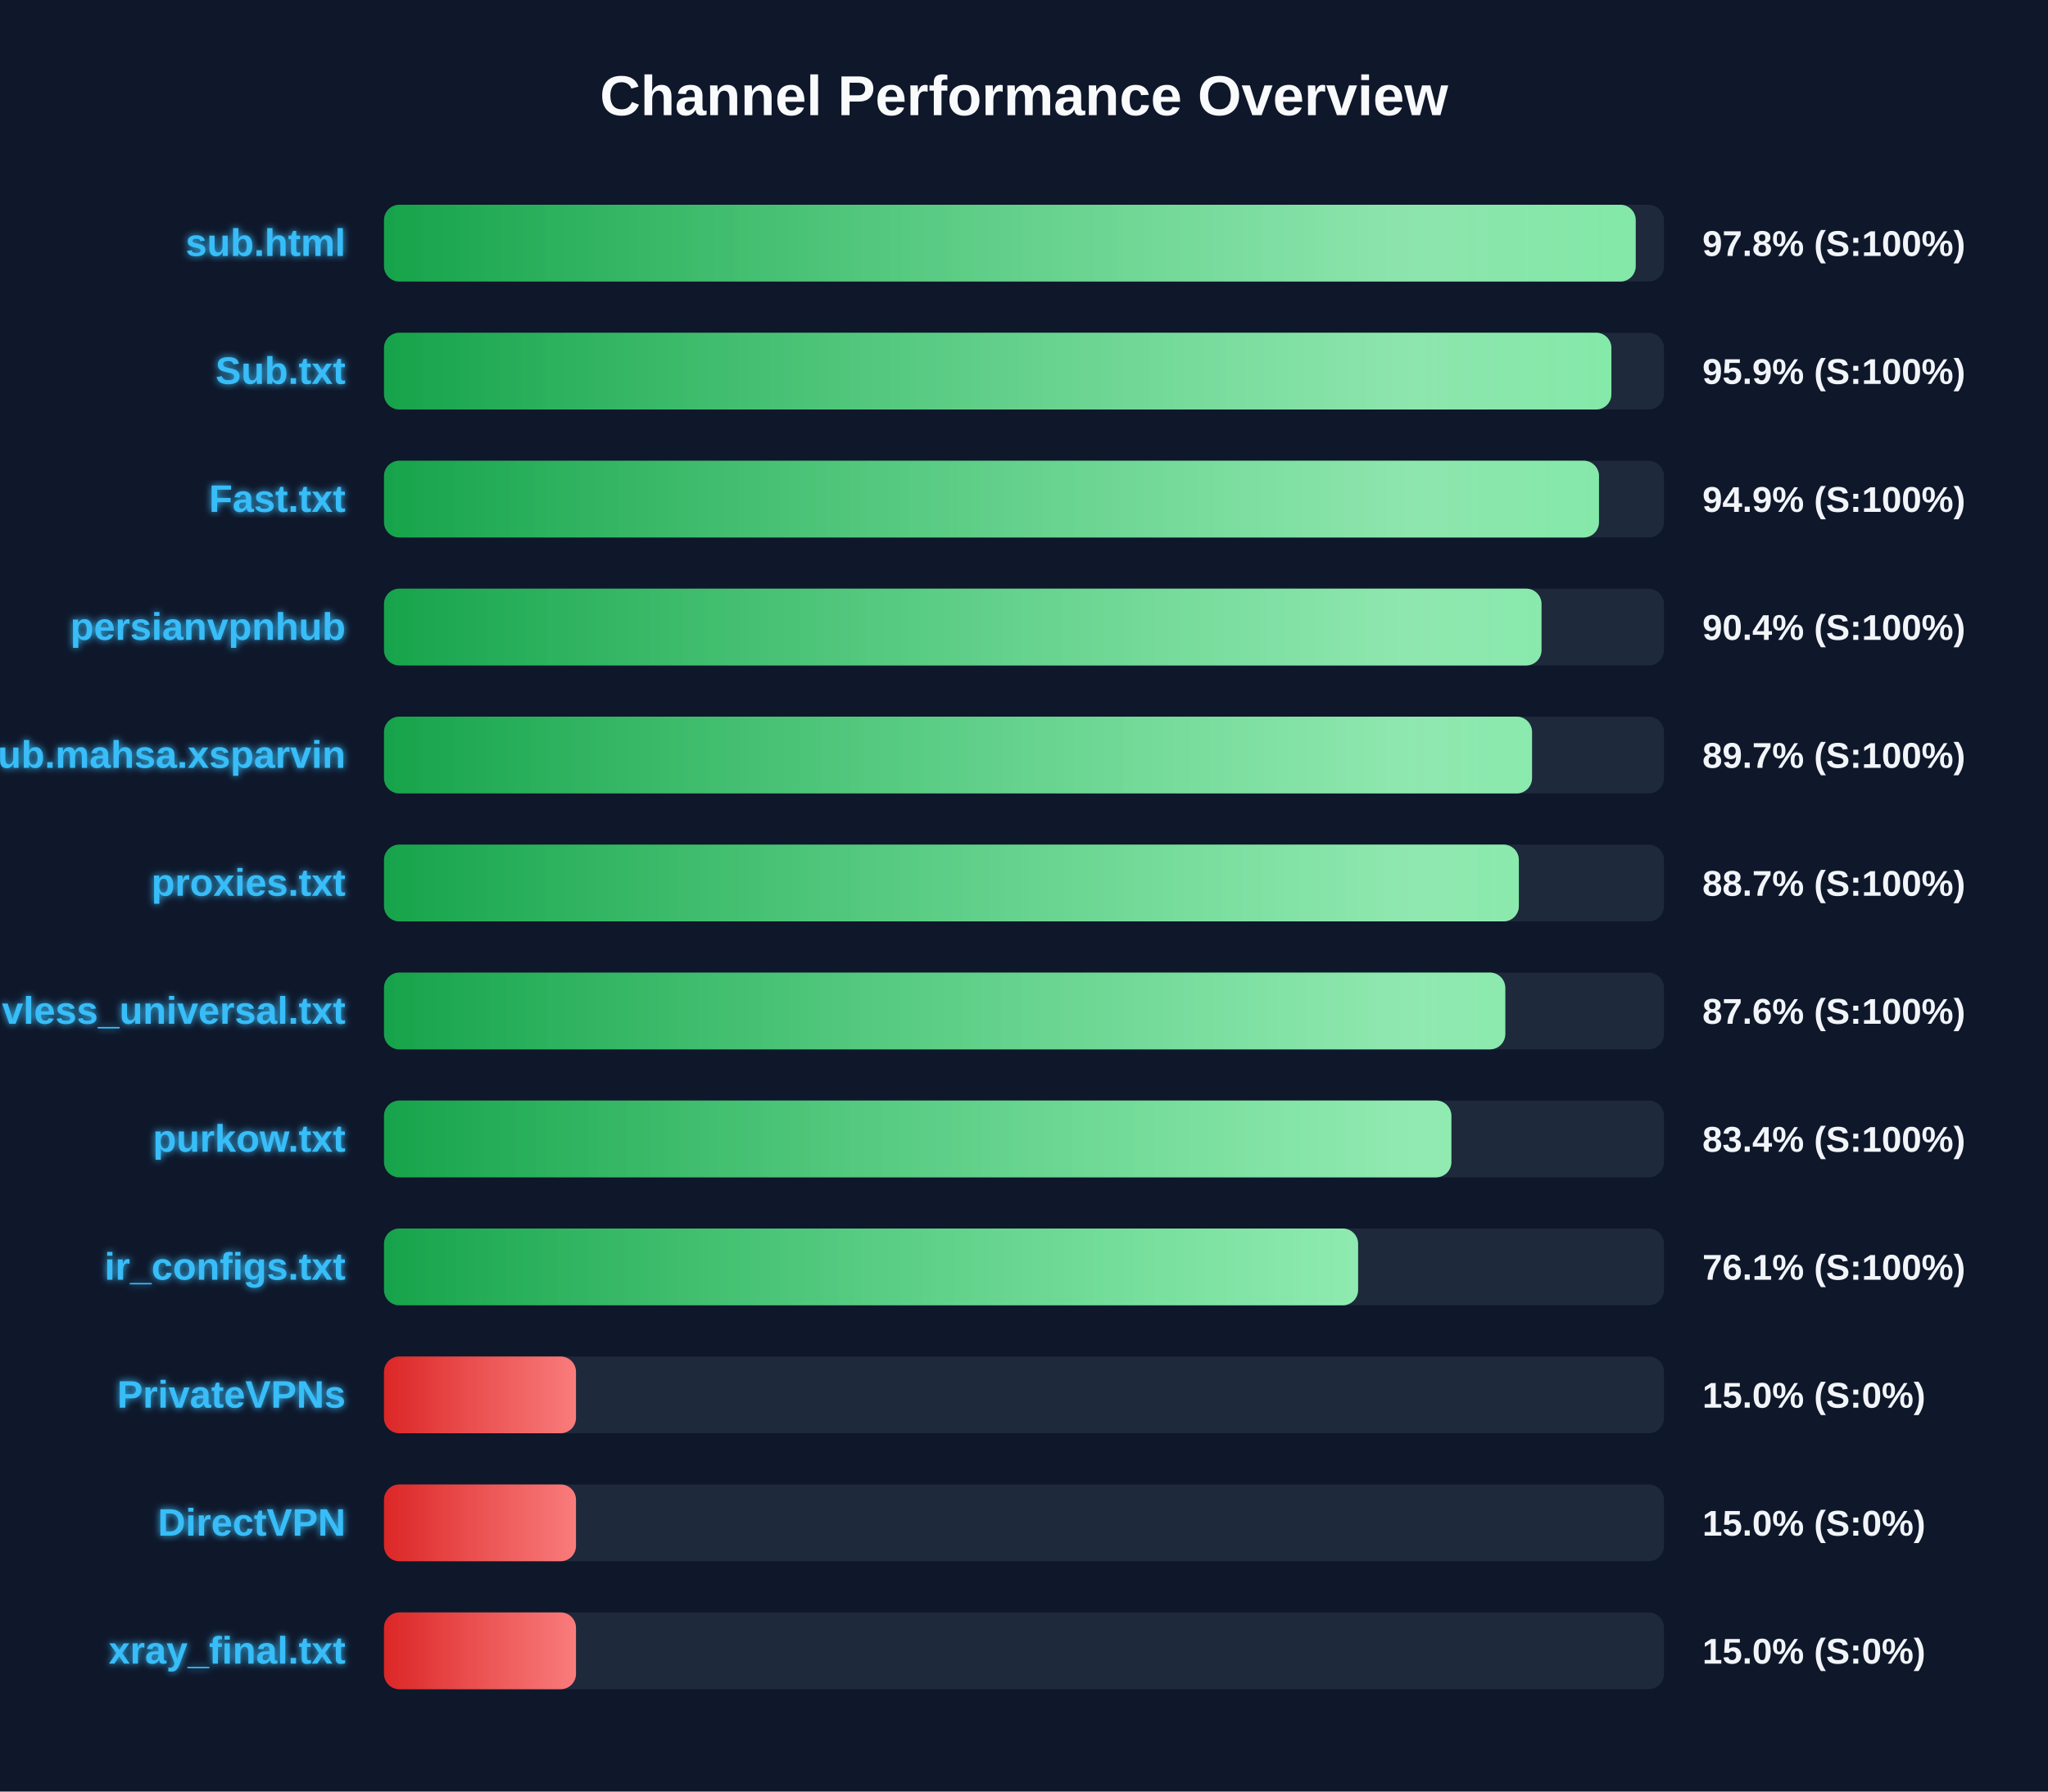
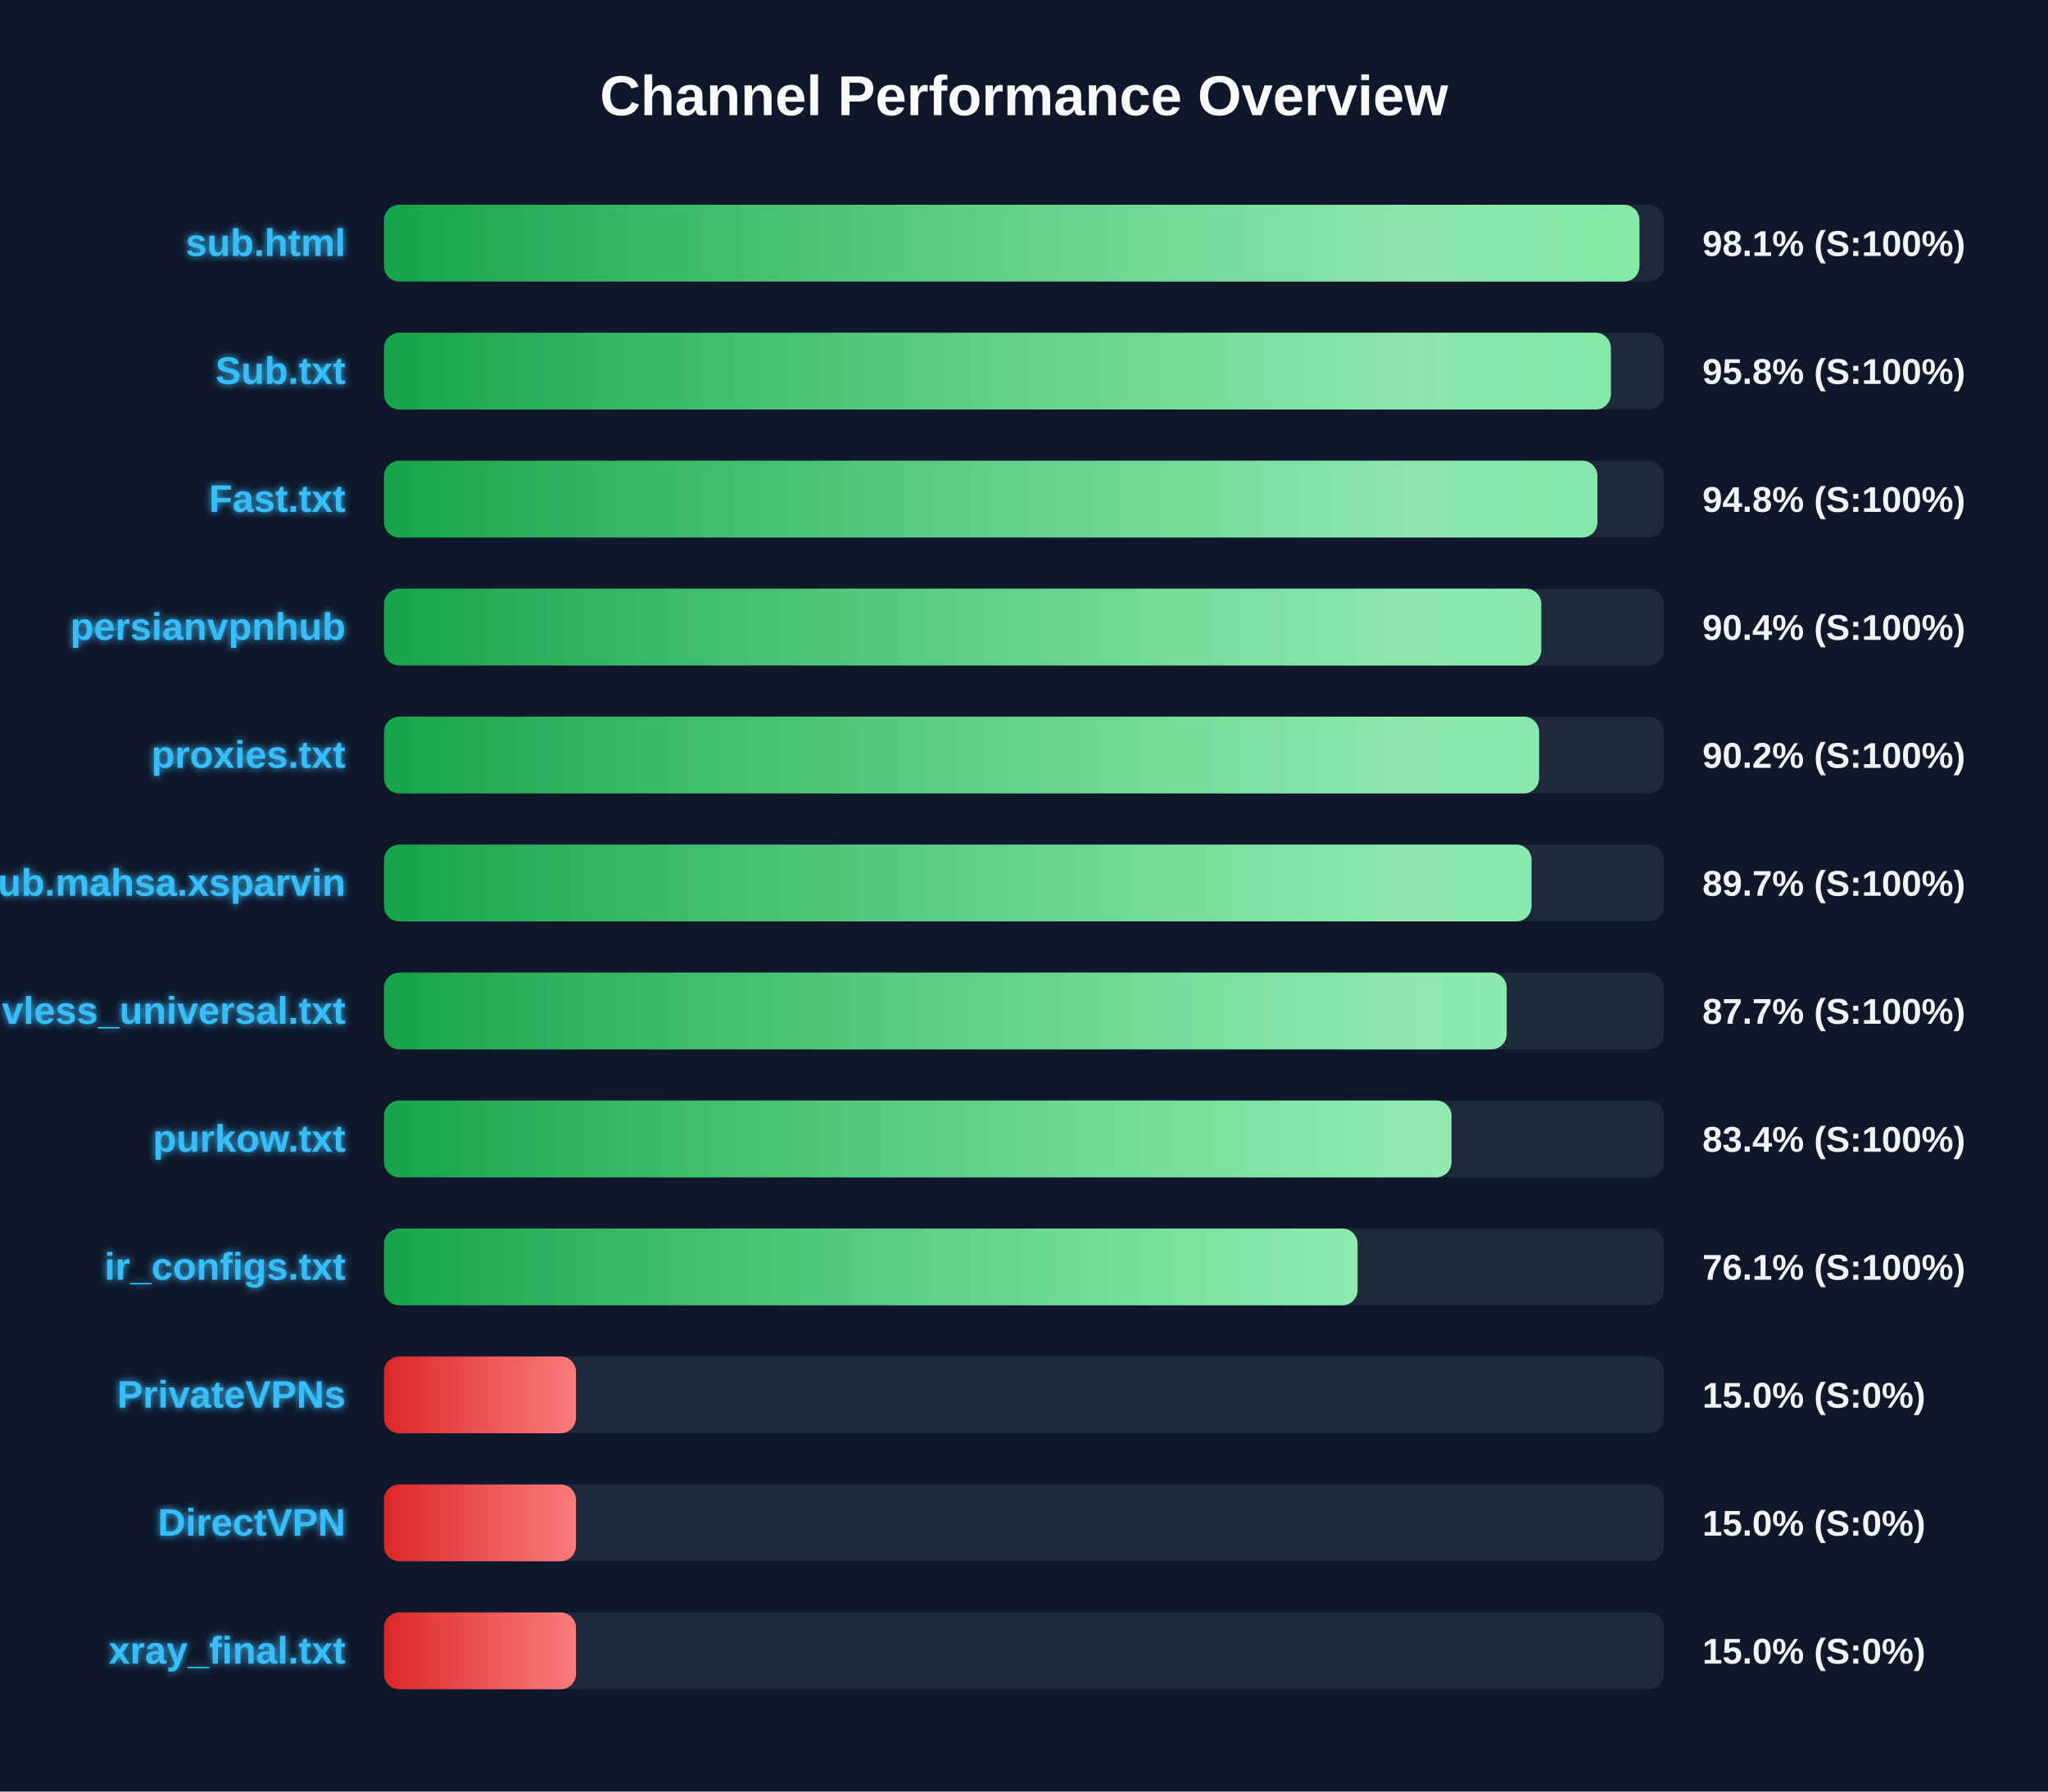
<svg xmlns="http://www.w3.org/2000/svg" width="800" height="700" version="1.1">
  <defs>
    <linearGradient id="grad-green" x1="0%" y1="0%" x2="100%" y2="0%">
      <stop offset="0%" stop-color="#16a34a" />
      <stop offset="100%" stop-color="#4ade80" />
    </linearGradient>
    <linearGradient id="grad-yellow" x1="0%" y1="0%" x2="100%" y2="0%">
      <stop offset="0%" stop-color="#ca8a04" />
      <stop offset="100%" stop-color="#fde047" />
    </linearGradient>
    <linearGradient id="grad-red" x1="0%" y1="0%" x2="100%" y2="0%">
      <stop offset="0%" stop-color="#dc2626" />
      <stop offset="100%" stop-color="#f87171" />
    </linearGradient>
    <linearGradient id="shimmer" x1="0%" y1="0%" x2="100%" y2="0%">
      <stop offset="0%" stop-color="rgba(255,255,255,0)" />
      <stop offset="50%" stop-color="rgba(255,255,255,0.4)" />
      <stop offset="100%" stop-color="rgba(255,255,255,0)" />
    </linearGradient>
    <filter id="glow" x="-20%" y="-20%" width="140%" height="140%">
      <feGaussianBlur stdDeviation="1.5" result="blur" />
      <feComposite in="SourceGraphic" in2="blur" operator="over" />
    </filter>
  </defs>
  <style>
        .bg-rect { fill: #0f172a; }
        .title { font: bold 22px 'Segoe UI', Arial, sans-serif; fill: #f8fafc; }
        .row { font: bold 15px 'Segoe UI', Arial, sans-serif; fill: #38bdf8; filter: url(#glow); }
        .score { font: bold 14px 'Segoe UI', Arial, sans-serif; fill: #f1f5f9; }
        @keyframes shimmer-anim {
            0% { transform: translateX(-100%); }
            100% { transform: translateX(200%); }
        }
        .shimmer-rect {
            animation: shimmer-anim 2.5s infinite linear;
        }
    </style>
  <rect width="100%" height="100%" class="bg-rect" />
  <text x="400" y="45" text-anchor="middle" class="title">Channel Performance Overview</text>
  <rect x="150" y="80" width="500" height="30" fill="#1e293b" rx="6" />
  <clipPath id="clip-0">
-     <rect x="150" y="80" width="488.95" height="30" rx="6" />
+     <rect x="150" y="80" width="490.4" height="30" rx="6" />
  </clipPath>
-   <rect x="150" y="80" width="488.95" height="30" fill="url(#grad-green)" rx="6" />
+   <rect x="150" y="80" width="490.4" height="30" fill="url(#grad-green)" rx="6" />
  <g clip-path="url(#clip-0)">
    <rect x="150" y="80" width="100%" height="30" fill="url(#shimmer)" class="shimmer-rect" />
  </g>
  <text x="135" y="100" text-anchor="end" class="row">sub.html</text>
-   <text x="665" y="100" text-anchor="start" class="score">97.8% (S:100%)</text>
+   <text x="665" y="100" text-anchor="start" class="score">98.1% (S:100%)</text>
  <rect x="150" y="130" width="500" height="30" fill="#1e293b" rx="6" />
  <clipPath id="clip-1">
-     <rect x="150" y="130" width="479.45" height="30" rx="6" />
+     <rect x="150" y="130" width="479.25" height="30" rx="6" />
  </clipPath>
-   <rect x="150" y="130" width="479.45" height="30" fill="url(#grad-green)" rx="6" />
+   <rect x="150" y="130" width="479.25" height="30" fill="url(#grad-green)" rx="6" />
  <g clip-path="url(#clip-1)">
    <rect x="150" y="130" width="100%" height="30" fill="url(#shimmer)" class="shimmer-rect" />
  </g>
  <text x="135" y="150" text-anchor="end" class="row">Sub.txt</text>
-   <text x="665" y="150" text-anchor="start" class="score">95.9% (S:100%)</text>
+   <text x="665" y="150" text-anchor="start" class="score">95.8% (S:100%)</text>
  <rect x="150" y="180" width="500" height="30" fill="#1e293b" rx="6" />
  <clipPath id="clip-2">
-     <rect x="150" y="180" width="474.6" height="30" rx="6" />
+     <rect x="150" y="180" width="474.0" height="30" rx="6" />
  </clipPath>
-   <rect x="150" y="180" width="474.6" height="30" fill="url(#grad-green)" rx="6" />
+   <rect x="150" y="180" width="474.0" height="30" fill="url(#grad-green)" rx="6" />
  <g clip-path="url(#clip-2)">
    <rect x="150" y="180" width="100%" height="30" fill="url(#shimmer)" class="shimmer-rect" />
  </g>
  <text x="135" y="200" text-anchor="end" class="row">Fast.txt</text>
-   <text x="665" y="200" text-anchor="start" class="score">94.9% (S:100%)</text>
+   <text x="665" y="200" text-anchor="start" class="score">94.8% (S:100%)</text>
  <rect x="150" y="230" width="500" height="30" fill="#1e293b" rx="6" />
  <clipPath id="clip-3">
-     <rect x="150" y="230" width="452.15" height="30" rx="6" />
+     <rect x="150" y="230" width="452.05" height="30" rx="6" />
  </clipPath>
-   <rect x="150" y="230" width="452.15" height="30" fill="url(#grad-green)" rx="6" />
+   <rect x="150" y="230" width="452.05" height="30" fill="url(#grad-green)" rx="6" />
  <g clip-path="url(#clip-3)">
    <rect x="150" y="230" width="100%" height="30" fill="url(#shimmer)" class="shimmer-rect" />
  </g>
  <text x="135" y="250" text-anchor="end" class="row">persianvpnhub</text>
  <text x="665" y="250" text-anchor="start" class="score">90.4% (S:100%)</text>
  <rect x="150" y="280" width="500" height="30" fill="#1e293b" rx="6" />
  <clipPath id="clip-4">
-     <rect x="150" y="280" width="448.45" height="30" rx="6" />
+     <rect x="150" y="280" width="451.2" height="30" rx="6" />
  </clipPath>
-   <rect x="150" y="280" width="448.45" height="30" fill="url(#grad-green)" rx="6" />
+   <rect x="150" y="280" width="451.2" height="30" fill="url(#grad-green)" rx="6" />
  <g clip-path="url(#clip-4)">
    <rect x="150" y="280" width="100%" height="30" fill="url(#shimmer)" class="shimmer-rect" />
  </g>
-   <text x="135" y="300" text-anchor="end" class="row">Sub.mahsa.xsparvin</text>
-   <text x="665" y="300" text-anchor="start" class="score">89.7% (S:100%)</text>
+   <text x="135" y="300" text-anchor="end" class="row">proxies.txt</text>
+   <text x="665" y="300" text-anchor="start" class="score">90.2% (S:100%)</text>
  <rect x="150" y="330" width="500" height="30" fill="#1e293b" rx="6" />
  <clipPath id="clip-5">
-     <rect x="150" y="330" width="443.3" height="30" rx="6" />
+     <rect x="150" y="330" width="448.25" height="30" rx="6" />
  </clipPath>
-   <rect x="150" y="330" width="443.3" height="30" fill="url(#grad-green)" rx="6" />
+   <rect x="150" y="330" width="448.25" height="30" fill="url(#grad-green)" rx="6" />
  <g clip-path="url(#clip-5)">
    <rect x="150" y="330" width="100%" height="30" fill="url(#shimmer)" class="shimmer-rect" />
  </g>
-   <text x="135" y="350" text-anchor="end" class="row">proxies.txt</text>
-   <text x="665" y="350" text-anchor="start" class="score">88.7% (S:100%)</text>
+   <text x="135" y="350" text-anchor="end" class="row">Sub.mahsa.xsparvin</text>
+   <text x="665" y="350" text-anchor="start" class="score">89.7% (S:100%)</text>
  <rect x="150" y="380" width="500" height="30" fill="#1e293b" rx="6" />
  <clipPath id="clip-6">
-     <rect x="150" y="380" width="438.0" height="30" rx="6" />
+     <rect x="150" y="380" width="438.55" height="30" rx="6" />
  </clipPath>
-   <rect x="150" y="380" width="438.0" height="30" fill="url(#grad-green)" rx="6" />
+   <rect x="150" y="380" width="438.55" height="30" fill="url(#grad-green)" rx="6" />
  <g clip-path="url(#clip-6)">
    <rect x="150" y="380" width="100%" height="30" fill="url(#shimmer)" class="shimmer-rect" />
  </g>
  <text x="135" y="400" text-anchor="end" class="row">vless_universal.txt</text>
-   <text x="665" y="400" text-anchor="start" class="score">87.6% (S:100%)</text>
+   <text x="665" y="400" text-anchor="start" class="score">87.7% (S:100%)</text>
  <rect x="150" y="430" width="500" height="30" fill="#1e293b" rx="6" />
  <clipPath id="clip-7">
-     <rect x="150" y="430" width="416.95" height="30" rx="6" />
+     <rect x="150" y="430" width="417.0" height="30" rx="6" />
  </clipPath>
-   <rect x="150" y="430" width="416.95" height="30" fill="url(#grad-green)" rx="6" />
+   <rect x="150" y="430" width="417.0" height="30" fill="url(#grad-green)" rx="6" />
  <g clip-path="url(#clip-7)">
    <rect x="150" y="430" width="100%" height="30" fill="url(#shimmer)" class="shimmer-rect" />
  </g>
  <text x="135" y="450" text-anchor="end" class="row">purkow.txt</text>
  <text x="665" y="450" text-anchor="start" class="score">83.4% (S:100%)</text>
  <rect x="150" y="480" width="500" height="30" fill="#1e293b" rx="6" />
  <clipPath id="clip-8">
-     <rect x="150" y="480" width="380.5" height="30" rx="6" />
+     <rect x="150" y="480" width="380.3" height="30" rx="6" />
  </clipPath>
-   <rect x="150" y="480" width="380.5" height="30" fill="url(#grad-green)" rx="6" />
+   <rect x="150" y="480" width="380.3" height="30" fill="url(#grad-green)" rx="6" />
  <g clip-path="url(#clip-8)">
    <rect x="150" y="480" width="100%" height="30" fill="url(#shimmer)" class="shimmer-rect" />
  </g>
  <text x="135" y="500" text-anchor="end" class="row">ir_configs.txt</text>
  <text x="665" y="500" text-anchor="start" class="score">76.1% (S:100%)</text>
  <rect x="150" y="530" width="500" height="30" fill="#1e293b" rx="6" />
  <clipPath id="clip-9">
    <rect x="150" y="530" width="75.0" height="30" rx="6" />
  </clipPath>
  <rect x="150" y="530" width="75.0" height="30" fill="url(#grad-red)" rx="6" />
  <g clip-path="url(#clip-9)">
    <rect x="150" y="530" width="100%" height="30" fill="url(#shimmer)" class="shimmer-rect" />
  </g>
  <text x="135" y="550" text-anchor="end" class="row">PrivateVPNs</text>
  <text x="665" y="550" text-anchor="start" class="score">15.0% (S:0%)</text>
  <rect x="150" y="580" width="500" height="30" fill="#1e293b" rx="6" />
  <clipPath id="clip-10">
    <rect x="150" y="580" width="75.0" height="30" rx="6" />
  </clipPath>
  <rect x="150" y="580" width="75.0" height="30" fill="url(#grad-red)" rx="6" />
  <g clip-path="url(#clip-10)">
    <rect x="150" y="580" width="100%" height="30" fill="url(#shimmer)" class="shimmer-rect" />
  </g>
  <text x="135" y="600" text-anchor="end" class="row">DirectVPN</text>
  <text x="665" y="600" text-anchor="start" class="score">15.0% (S:0%)</text>
  <rect x="150" y="630" width="500" height="30" fill="#1e293b" rx="6" />
  <clipPath id="clip-11">
    <rect x="150" y="630" width="75.0" height="30" rx="6" />
  </clipPath>
  <rect x="150" y="630" width="75.0" height="30" fill="url(#grad-red)" rx="6" />
  <g clip-path="url(#clip-11)">
    <rect x="150" y="630" width="100%" height="30" fill="url(#shimmer)" class="shimmer-rect" />
  </g>
  <text x="135" y="650" text-anchor="end" class="row">xray_final.txt</text>
  <text x="665" y="650" text-anchor="start" class="score">15.0% (S:0%)</text>
</svg>
